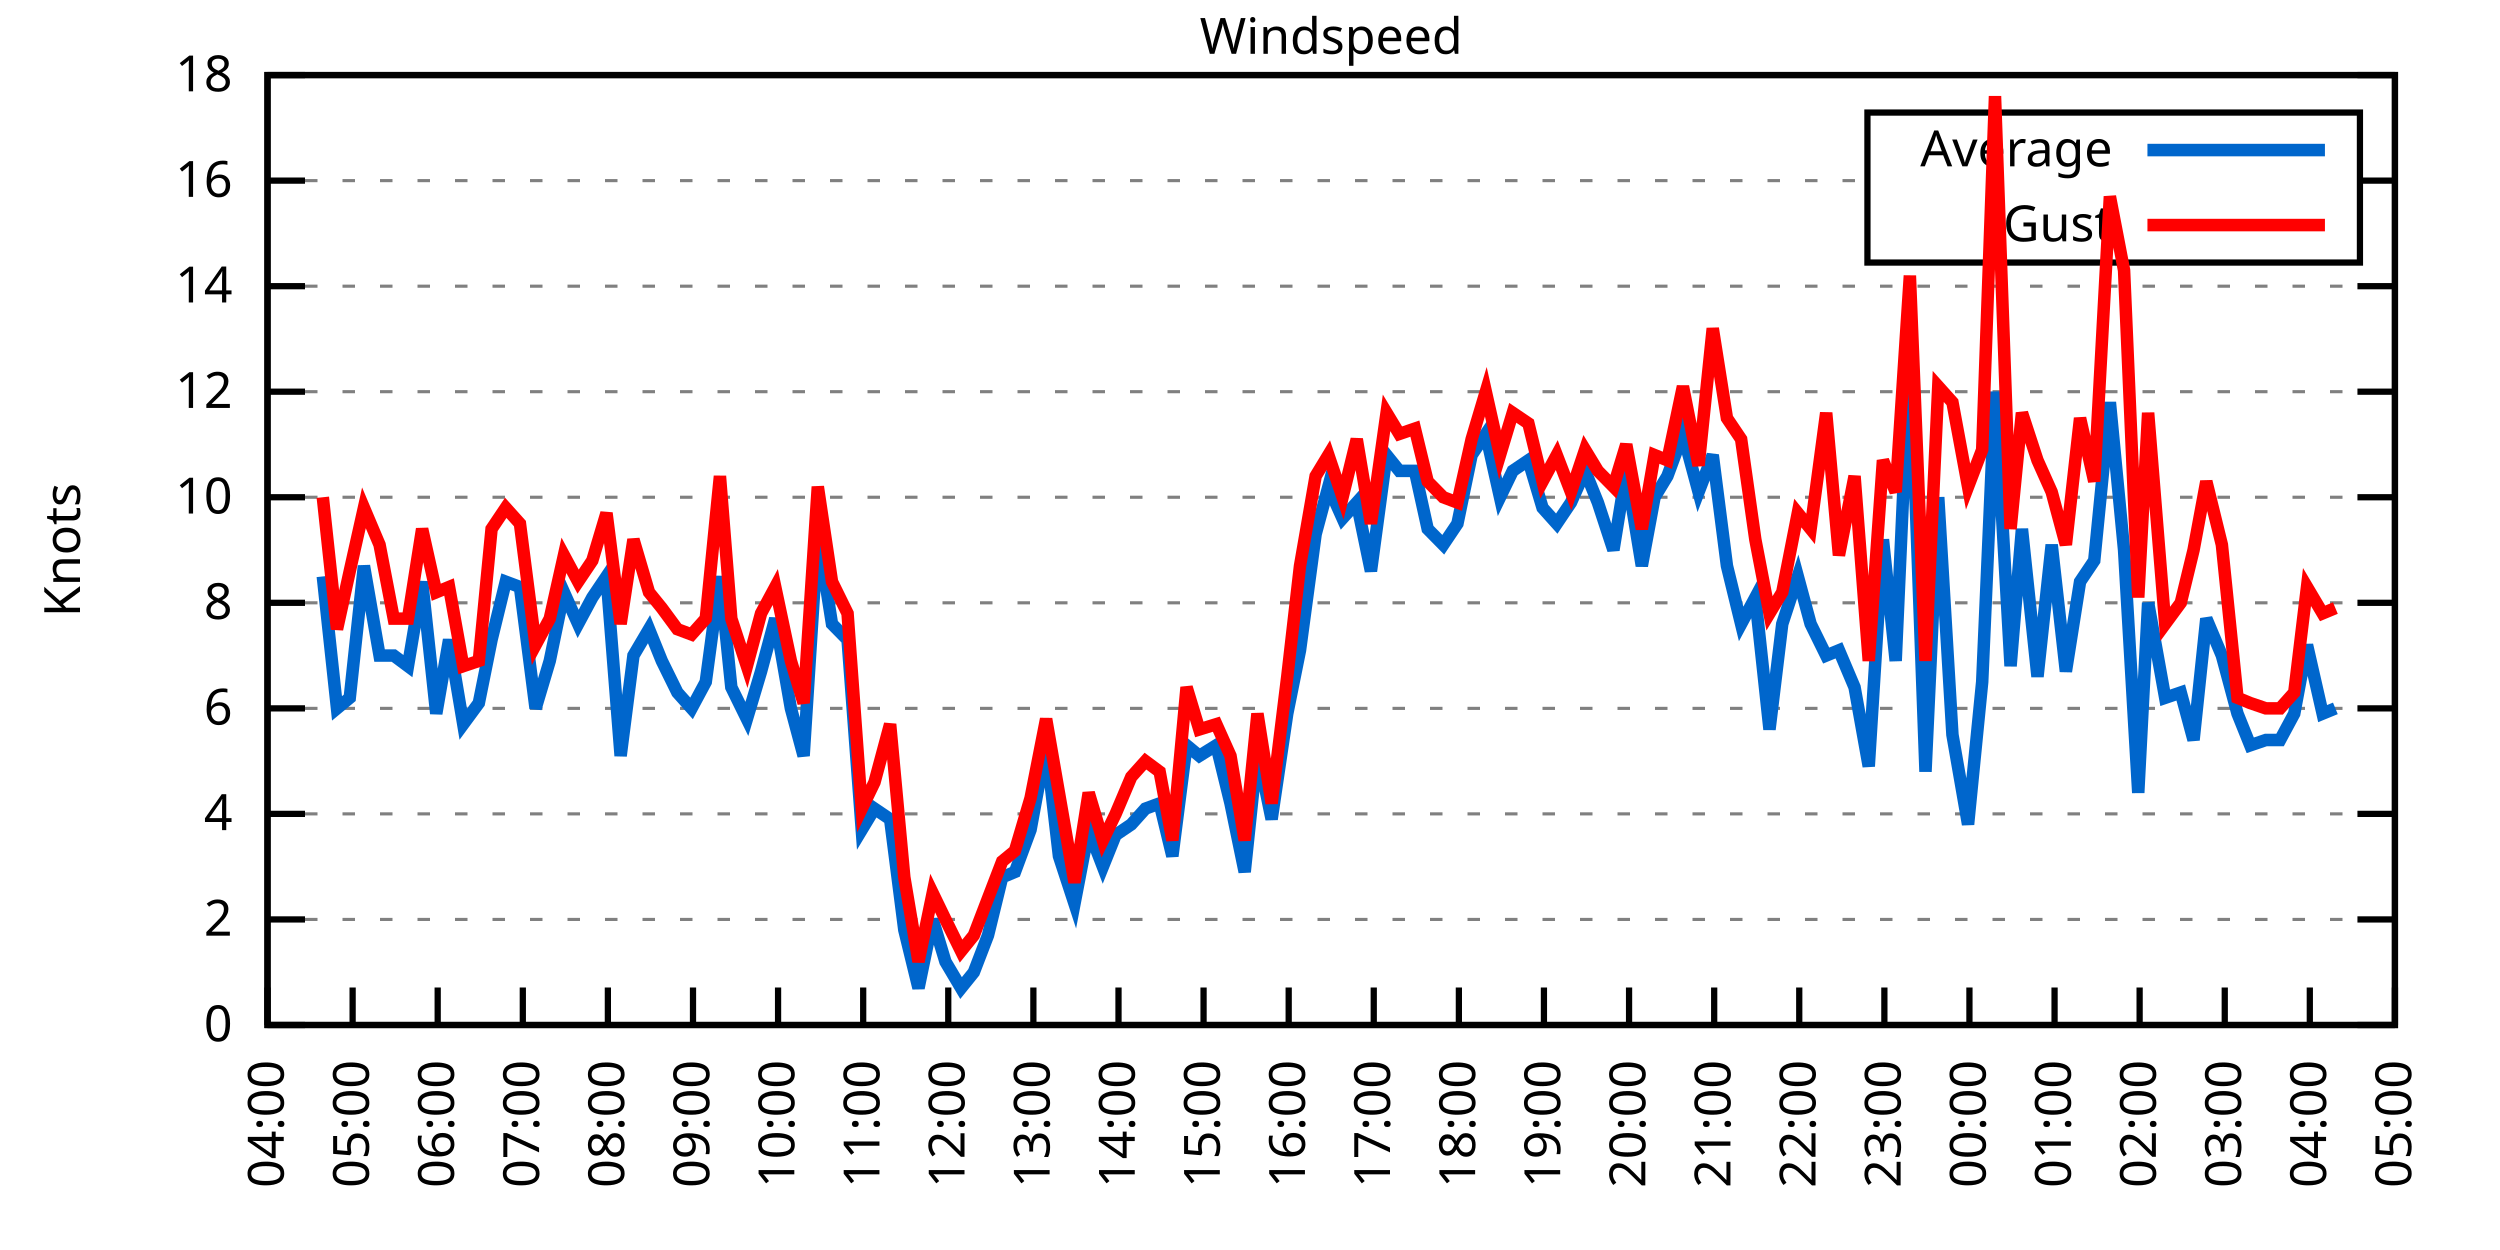
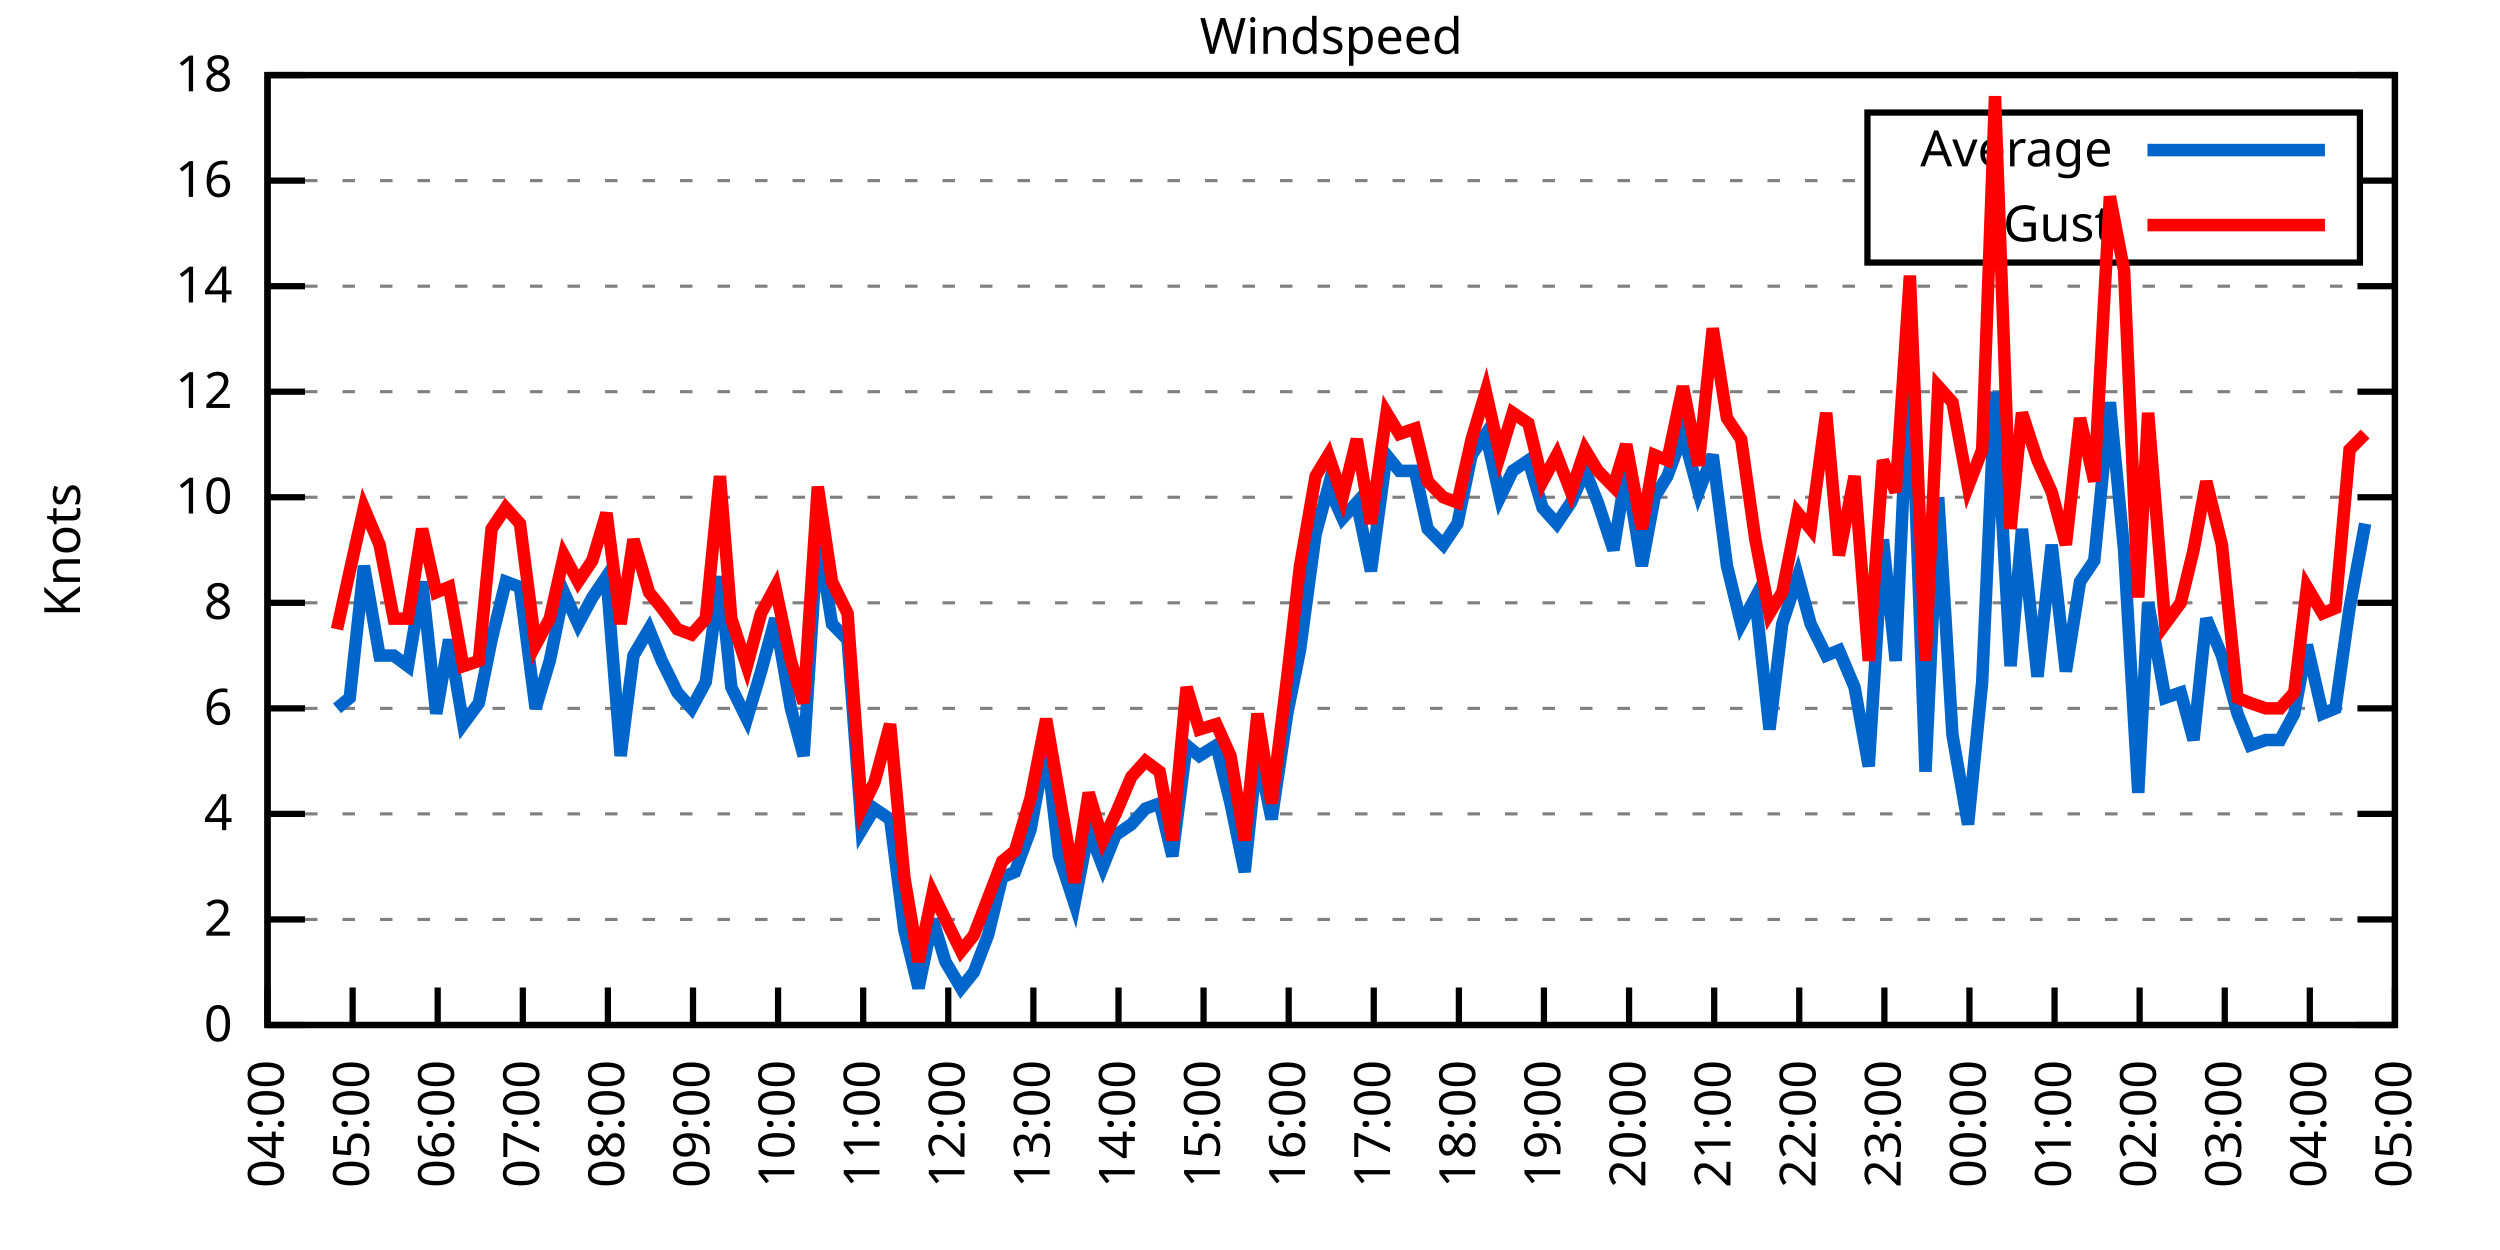
<svg xmlns="http://www.w3.org/2000/svg" xmlns:xlink="http://www.w3.org/1999/xlink" width="400" height="200" viewBox="0 0 400 200">
  <g id="gnuplot_canvas">
    <rect x="0" y="0" width="400" height="200" fill="none" />
    <defs>
      <circle id="gpDot" r="0.5" stroke-width="0.5" stroke="currentColor" />
      <path id="gpPt0" stroke-width="0.333" stroke="currentColor" d="M-1,0 h2 M0,-1 v2" />
      <path id="gpPt1" stroke-width="0.333" stroke="currentColor" d="M-1,-1 L1,1 M1,-1 L-1,1" />
      <path id="gpPt2" stroke-width="0.333" stroke="currentColor" d="M-1,0 L1,0 M0,-1 L0,1 M-1,-1 L1,1 M-1,1 L1,-1" />
      <rect id="gpPt3" stroke-width="0.333" stroke="currentColor" x="-1" y="-1" width="2" height="2" />
      <rect id="gpPt4" stroke-width="0.333" stroke="currentColor" fill="currentColor" x="-1" y="-1" width="2" height="2" />
      <circle id="gpPt5" stroke-width="0.333" stroke="currentColor" cx="0" cy="0" r="1" />
      <use xlink:href="#gpPt5" id="gpPt6" fill="currentColor" stroke="none" />
      <path id="gpPt7" stroke-width="0.333" stroke="currentColor" d="M0,-1.33 L-1.33,0.67 L1.33,0.67 z" />
      <use xlink:href="#gpPt7" id="gpPt8" fill="currentColor" stroke="none" />
      <use xlink:href="#gpPt7" id="gpPt9" stroke="currentColor" transform="rotate(180)" />
      <use xlink:href="#gpPt9" id="gpPt10" fill="currentColor" stroke="none" />
      <use xlink:href="#gpPt3" id="gpPt11" stroke="currentColor" transform="rotate(45)" />
      <use xlink:href="#gpPt11" id="gpPt12" fill="currentColor" stroke="none" />
      <path id="gpPt13" stroke-width="0.333" stroke="currentColor" d="M0,1.330 L1.265,0.411 L0.782,-1.067 L-0.782,-1.076 L-1.265,0.411 z" />
      <use xlink:href="#gpPt13" id="gpPt14" fill="currentColor" stroke="none" />
      <filter id="textbox" filterUnits="objectBoundingBox" x="0" y="0" height="1" width="1">
        <feFlood flood-color="white" flood-opacity="1" result="bgnd" />
        <feComposite in="SourceGraphic" in2="bgnd" operator="atop" />
      </filter>
      <filter id="greybox" filterUnits="objectBoundingBox" x="0" y="0" height="1" width="1">
        <feFlood flood-color="lightgrey" flood-opacity="1" result="grey" />
        <feComposite in="SourceGraphic" in2="grey" operator="atop" />
      </filter>
    </defs>
    <g fill="none" color="white" stroke="currentColor" stroke-width="1.00" stroke-linecap="butt" stroke-linejoin="miter">
</g>
    <g fill="none" color="black" stroke="currentColor" stroke-width="1.00" stroke-linecap="butt" stroke-linejoin="miter">
      <g stroke="none" shape-rendering="crispEdges">
        <polygon fill="rgb(255, 255, 255)" points="42.80,164.00 383.18,164.00 383.18,12.02 42.80,12.02 " />
      </g>
    </g>
    <g fill="none" color="black" stroke="currentColor" stroke-width="1.00" stroke-linecap="butt" stroke-linejoin="miter">
</g>
    <g fill="none" color="black" stroke="black" stroke-width="0.50" stroke-linecap="butt" stroke-linejoin="miter">
</g>
    <g fill="none" color="gray" stroke="currentColor" stroke-width="0.50" stroke-linecap="butt" stroke-linejoin="miter">
      <path stroke="gray" stroke-dasharray="2,4" class="gridline" d="M42.80,164.00 L383.19,164.00  " />
    </g>
    <g fill="none" color="gray" stroke="gray" stroke-width="1.00" stroke-linecap="butt" stroke-linejoin="miter">
</g>
    <g fill="none" color="black" stroke="currentColor" stroke-width="1.00" stroke-linecap="butt" stroke-linejoin="miter">
      <path stroke="black" d="M42.80,164.00 L48.80,164.00 M383.19,164.00 L377.19,164.00  " />
      <g transform="translate(37.20,166.60)" stroke="none" fill="black" font-family="Sans" font-size="8.00" text-anchor="end">
        <text>
          <tspan font-family="Sans"> 0</tspan>
        </text>
      </g>
    </g>
    <g fill="none" color="black" stroke="currentColor" stroke-width="1.00" stroke-linecap="butt" stroke-linejoin="miter">
</g>
    <g fill="none" color="black" stroke="black" stroke-width="0.50" stroke-linecap="butt" stroke-linejoin="miter">
</g>
    <g fill="none" color="gray" stroke="currentColor" stroke-width="0.50" stroke-linecap="butt" stroke-linejoin="miter">
      <path stroke="gray" stroke-dasharray="2,4" class="gridline" d="M42.80,147.11 L383.19,147.11  " />
    </g>
    <g fill="none" color="gray" stroke="gray" stroke-width="1.00" stroke-linecap="butt" stroke-linejoin="miter">
</g>
    <g fill="none" color="black" stroke="currentColor" stroke-width="1.00" stroke-linecap="butt" stroke-linejoin="miter">
      <path stroke="black" d="M42.80,147.11 L48.80,147.11 M383.19,147.11 L377.19,147.11  " />
      <g transform="translate(37.20,149.71)" stroke="none" fill="black" font-family="Sans" font-size="8.00" text-anchor="end">
        <text>
          <tspan font-family="Sans"> 2</tspan>
        </text>
      </g>
    </g>
    <g fill="none" color="black" stroke="currentColor" stroke-width="1.00" stroke-linecap="butt" stroke-linejoin="miter">
</g>
    <g fill="none" color="black" stroke="black" stroke-width="0.50" stroke-linecap="butt" stroke-linejoin="miter">
</g>
    <g fill="none" color="gray" stroke="currentColor" stroke-width="0.50" stroke-linecap="butt" stroke-linejoin="miter">
      <path stroke="gray" stroke-dasharray="2,4" class="gridline" d="M42.80,130.22 L383.19,130.22  " />
    </g>
    <g fill="none" color="gray" stroke="gray" stroke-width="1.00" stroke-linecap="butt" stroke-linejoin="miter">
</g>
    <g fill="none" color="black" stroke="currentColor" stroke-width="1.00" stroke-linecap="butt" stroke-linejoin="miter">
      <path stroke="black" d="M42.80,130.22 L48.80,130.22 M383.19,130.22 L377.19,130.22  " />
      <g transform="translate(37.20,132.82)" stroke="none" fill="black" font-family="Sans" font-size="8.00" text-anchor="end">
        <text>
          <tspan font-family="Sans"> 4</tspan>
        </text>
      </g>
    </g>
    <g fill="none" color="black" stroke="currentColor" stroke-width="1.00" stroke-linecap="butt" stroke-linejoin="miter">
</g>
    <g fill="none" color="black" stroke="black" stroke-width="0.50" stroke-linecap="butt" stroke-linejoin="miter">
</g>
    <g fill="none" color="gray" stroke="currentColor" stroke-width="0.50" stroke-linecap="butt" stroke-linejoin="miter">
      <path stroke="gray" stroke-dasharray="2,4" class="gridline" d="M42.80,113.34 L383.19,113.34  " />
    </g>
    <g fill="none" color="gray" stroke="gray" stroke-width="1.00" stroke-linecap="butt" stroke-linejoin="miter">
</g>
    <g fill="none" color="black" stroke="currentColor" stroke-width="1.00" stroke-linecap="butt" stroke-linejoin="miter">
      <path stroke="black" d="M42.80,113.34 L48.80,113.34 M383.19,113.34 L377.19,113.34  " />
      <g transform="translate(37.20,115.94)" stroke="none" fill="black" font-family="Sans" font-size="8.00" text-anchor="end">
        <text>
          <tspan font-family="Sans"> 6</tspan>
        </text>
      </g>
    </g>
    <g fill="none" color="black" stroke="currentColor" stroke-width="1.00" stroke-linecap="butt" stroke-linejoin="miter">
</g>
    <g fill="none" color="black" stroke="black" stroke-width="0.50" stroke-linecap="butt" stroke-linejoin="miter">
</g>
    <g fill="none" color="gray" stroke="currentColor" stroke-width="0.50" stroke-linecap="butt" stroke-linejoin="miter">
      <path stroke="gray" stroke-dasharray="2,4" class="gridline" d="M42.80,96.45 L383.19,96.45  " />
    </g>
    <g fill="none" color="gray" stroke="gray" stroke-width="1.00" stroke-linecap="butt" stroke-linejoin="miter">
</g>
    <g fill="none" color="black" stroke="currentColor" stroke-width="1.00" stroke-linecap="butt" stroke-linejoin="miter">
      <path stroke="black" d="M42.80,96.45 L48.80,96.45 M383.19,96.45 L377.19,96.45  " />
      <g transform="translate(37.20,99.05)" stroke="none" fill="black" font-family="Sans" font-size="8.00" text-anchor="end">
        <text>
          <tspan font-family="Sans"> 8</tspan>
        </text>
      </g>
    </g>
    <g fill="none" color="black" stroke="currentColor" stroke-width="1.00" stroke-linecap="butt" stroke-linejoin="miter">
</g>
    <g fill="none" color="black" stroke="black" stroke-width="0.50" stroke-linecap="butt" stroke-linejoin="miter">
</g>
    <g fill="none" color="gray" stroke="currentColor" stroke-width="0.50" stroke-linecap="butt" stroke-linejoin="miter">
      <path stroke="gray" stroke-dasharray="2,4" class="gridline" d="M42.80,79.56 L383.19,79.56  " />
    </g>
    <g fill="none" color="gray" stroke="gray" stroke-width="1.00" stroke-linecap="butt" stroke-linejoin="miter">
</g>
    <g fill="none" color="black" stroke="currentColor" stroke-width="1.00" stroke-linecap="butt" stroke-linejoin="miter">
      <path stroke="black" d="M42.80,79.56 L48.80,79.56 M383.19,79.56 L377.19,79.56  " />
      <g transform="translate(37.20,82.16)" stroke="none" fill="black" font-family="Sans" font-size="8.00" text-anchor="end">
        <text>
          <tspan font-family="Sans"> 10</tspan>
        </text>
      </g>
    </g>
    <g fill="none" color="black" stroke="currentColor" stroke-width="1.00" stroke-linecap="butt" stroke-linejoin="miter">
</g>
    <g fill="none" color="black" stroke="black" stroke-width="0.50" stroke-linecap="butt" stroke-linejoin="miter">
</g>
    <g fill="none" color="gray" stroke="currentColor" stroke-width="0.50" stroke-linecap="butt" stroke-linejoin="miter">
      <path stroke="gray" stroke-dasharray="2,4" class="gridline" d="M42.80,62.67 L383.19,62.67  " />
    </g>
    <g fill="none" color="gray" stroke="gray" stroke-width="1.00" stroke-linecap="butt" stroke-linejoin="miter">
</g>
    <g fill="none" color="black" stroke="currentColor" stroke-width="1.00" stroke-linecap="butt" stroke-linejoin="miter">
      <path stroke="black" d="M42.80,62.67 L48.80,62.67 M383.19,62.67 L377.19,62.67  " />
      <g transform="translate(37.20,65.27)" stroke="none" fill="black" font-family="Sans" font-size="8.00" text-anchor="end">
        <text>
          <tspan font-family="Sans"> 12</tspan>
        </text>
      </g>
    </g>
    <g fill="none" color="black" stroke="currentColor" stroke-width="1.00" stroke-linecap="butt" stroke-linejoin="miter">
</g>
    <g fill="none" color="black" stroke="black" stroke-width="0.50" stroke-linecap="butt" stroke-linejoin="miter">
</g>
    <g fill="none" color="gray" stroke="currentColor" stroke-width="0.50" stroke-linecap="butt" stroke-linejoin="miter">
      <path stroke="gray" stroke-dasharray="2,4" class="gridline" d="M42.80,45.79 L383.19,45.79  " />
    </g>
    <g fill="none" color="gray" stroke="gray" stroke-width="1.00" stroke-linecap="butt" stroke-linejoin="miter">
</g>
    <g fill="none" color="black" stroke="currentColor" stroke-width="1.00" stroke-linecap="butt" stroke-linejoin="miter">
      <path stroke="black" d="M42.80,45.79 L48.80,45.79 M383.19,45.79 L377.19,45.79  " />
      <g transform="translate(37.20,48.39)" stroke="none" fill="black" font-family="Sans" font-size="8.00" text-anchor="end">
        <text>
          <tspan font-family="Sans"> 14</tspan>
        </text>
      </g>
    </g>
    <g fill="none" color="black" stroke="currentColor" stroke-width="1.00" stroke-linecap="butt" stroke-linejoin="miter">
</g>
    <g fill="none" color="black" stroke="black" stroke-width="0.50" stroke-linecap="butt" stroke-linejoin="miter">
</g>
    <g fill="none" color="gray" stroke="currentColor" stroke-width="0.50" stroke-linecap="butt" stroke-linejoin="miter">
      <path stroke="gray" stroke-dasharray="2,4" class="gridline" d="M42.80,28.90 L298.79,28.90 M377.59,28.90 L383.19,28.90  " />
    </g>
    <g fill="none" color="gray" stroke="gray" stroke-width="1.00" stroke-linecap="butt" stroke-linejoin="miter">
</g>
    <g fill="none" color="black" stroke="currentColor" stroke-width="1.00" stroke-linecap="butt" stroke-linejoin="miter">
      <path stroke="black" d="M42.80,28.90 L48.80,28.90 M383.19,28.90 L377.19,28.90  " />
      <g transform="translate(37.20,31.50)" stroke="none" fill="black" font-family="Sans" font-size="8.00" text-anchor="end">
        <text>
          <tspan font-family="Sans"> 16</tspan>
        </text>
      </g>
    </g>
    <g fill="none" color="black" stroke="currentColor" stroke-width="1.00" stroke-linecap="butt" stroke-linejoin="miter">
</g>
    <g fill="none" color="black" stroke="black" stroke-width="0.50" stroke-linecap="butt" stroke-linejoin="miter">
</g>
    <g fill="none" color="gray" stroke="currentColor" stroke-width="0.50" stroke-linecap="butt" stroke-linejoin="miter">
      <path stroke="gray" stroke-dasharray="2,4" class="gridline" d="M42.80,12.01 L383.19,12.01  " />
    </g>
    <g fill="none" color="gray" stroke="gray" stroke-width="1.00" stroke-linecap="butt" stroke-linejoin="miter">
</g>
    <g fill="none" color="black" stroke="currentColor" stroke-width="1.00" stroke-linecap="butt" stroke-linejoin="miter">
      <path stroke="black" d="M42.80,12.01 L48.80,12.01 M383.19,12.01 L377.19,12.01  " />
      <g transform="translate(37.20,14.61)" stroke="none" fill="black" font-family="Sans" font-size="8.00" text-anchor="end">
        <text>
          <tspan font-family="Sans"> 18</tspan>
        </text>
      </g>
    </g>
    <g fill="none" color="black" stroke="currentColor" stroke-width="1.00" stroke-linecap="butt" stroke-linejoin="miter">
      <path stroke="black" d="M42.80,164.00 L42.80,158.00  " />
      <g transform="translate(45.40,169.60) rotate(270.00)" stroke="none" fill="black" font-family="Sans" font-size="8.00" text-anchor="end">
        <text>
          <tspan font-family="Sans">04:00</tspan>
        </text>
      </g>
    </g>
    <g fill="none" color="black" stroke="currentColor" stroke-width="1.00" stroke-linecap="butt" stroke-linejoin="miter">
      <path stroke="black" d="M56.42,164.00 L56.42,158.00  " />
      <g transform="translate(59.02,169.60) rotate(270.00)" stroke="none" fill="black" font-family="Sans" font-size="8.00" text-anchor="end">
        <text>
          <tspan font-family="Sans">05:00</tspan>
        </text>
      </g>
    </g>
    <g fill="none" color="black" stroke="currentColor" stroke-width="1.00" stroke-linecap="butt" stroke-linejoin="miter">
      <path stroke="black" d="M70.03,164.00 L70.03,158.00  " />
      <g transform="translate(72.63,169.60) rotate(270.00)" stroke="none" fill="black" font-family="Sans" font-size="8.00" text-anchor="end">
        <text>
          <tspan font-family="Sans">06:00</tspan>
        </text>
      </g>
    </g>
    <g fill="none" color="black" stroke="currentColor" stroke-width="1.00" stroke-linecap="butt" stroke-linejoin="miter">
      <path stroke="black" d="M83.65,164.00 L83.65,158.00  " />
      <g transform="translate(86.25,169.60) rotate(270.00)" stroke="none" fill="black" font-family="Sans" font-size="8.00" text-anchor="end">
        <text>
          <tspan font-family="Sans">07:00</tspan>
        </text>
      </g>
    </g>
    <g fill="none" color="black" stroke="currentColor" stroke-width="1.00" stroke-linecap="butt" stroke-linejoin="miter">
      <path stroke="black" d="M97.26,164.00 L97.26,158.00  " />
      <g transform="translate(99.86,169.60) rotate(270.00)" stroke="none" fill="black" font-family="Sans" font-size="8.00" text-anchor="end">
        <text>
          <tspan font-family="Sans">08:00</tspan>
        </text>
      </g>
    </g>
    <g fill="none" color="black" stroke="currentColor" stroke-width="1.00" stroke-linecap="butt" stroke-linejoin="miter">
      <path stroke="black" d="M110.88,164.00 L110.88,158.00  " />
      <g transform="translate(113.48,169.60) rotate(270.00)" stroke="none" fill="black" font-family="Sans" font-size="8.00" text-anchor="end">
        <text>
          <tspan font-family="Sans">09:00</tspan>
        </text>
      </g>
    </g>
    <g fill="none" color="black" stroke="currentColor" stroke-width="1.00" stroke-linecap="butt" stroke-linejoin="miter">
      <path stroke="black" d="M124.49,164.00 L124.49,158.00  " />
      <g transform="translate(127.09,169.60) rotate(270.00)" stroke="none" fill="black" font-family="Sans" font-size="8.00" text-anchor="end">
        <text>
          <tspan font-family="Sans">10:00</tspan>
        </text>
      </g>
    </g>
    <g fill="none" color="black" stroke="currentColor" stroke-width="1.00" stroke-linecap="butt" stroke-linejoin="miter">
      <path stroke="black" d="M138.11,164.00 L138.11,158.00  " />
      <g transform="translate(140.71,169.60) rotate(270.00)" stroke="none" fill="black" font-family="Sans" font-size="8.00" text-anchor="end">
        <text>
          <tspan font-family="Sans">11:00</tspan>
        </text>
      </g>
    </g>
    <g fill="none" color="black" stroke="currentColor" stroke-width="1.00" stroke-linecap="butt" stroke-linejoin="miter">
      <path stroke="black" d="M151.72,164.00 L151.72,158.00  " />
      <g transform="translate(154.32,169.60) rotate(270.00)" stroke="none" fill="black" font-family="Sans" font-size="8.00" text-anchor="end">
        <text>
          <tspan font-family="Sans">12:00</tspan>
        </text>
      </g>
    </g>
    <g fill="none" color="black" stroke="currentColor" stroke-width="1.00" stroke-linecap="butt" stroke-linejoin="miter">
      <path stroke="black" d="M165.34,164.00 L165.34,158.00  " />
      <g transform="translate(167.94,169.60) rotate(270.00)" stroke="none" fill="black" font-family="Sans" font-size="8.00" text-anchor="end">
        <text>
          <tspan font-family="Sans">13:00</tspan>
        </text>
      </g>
    </g>
    <g fill="none" color="black" stroke="currentColor" stroke-width="1.00" stroke-linecap="butt" stroke-linejoin="miter">
      <path stroke="black" d="M178.96,164.00 L178.96,158.00  " />
      <g transform="translate(181.56,169.60) rotate(270.00)" stroke="none" fill="black" font-family="Sans" font-size="8.00" text-anchor="end">
        <text>
          <tspan font-family="Sans">14:00</tspan>
        </text>
      </g>
    </g>
    <g fill="none" color="black" stroke="currentColor" stroke-width="1.00" stroke-linecap="butt" stroke-linejoin="miter">
      <path stroke="black" d="M192.57,164.00 L192.57,158.00  " />
      <g transform="translate(195.17,169.60) rotate(270.00)" stroke="none" fill="black" font-family="Sans" font-size="8.00" text-anchor="end">
        <text>
          <tspan font-family="Sans">15:00</tspan>
        </text>
      </g>
    </g>
    <g fill="none" color="black" stroke="currentColor" stroke-width="1.00" stroke-linecap="butt" stroke-linejoin="miter">
      <path stroke="black" d="M206.19,164.00 L206.19,158.00  " />
      <g transform="translate(208.79,169.60) rotate(270.00)" stroke="none" fill="black" font-family="Sans" font-size="8.00" text-anchor="end">
        <text>
          <tspan font-family="Sans">16:00</tspan>
        </text>
      </g>
    </g>
    <g fill="none" color="black" stroke="currentColor" stroke-width="1.00" stroke-linecap="butt" stroke-linejoin="miter">
      <path stroke="black" d="M219.80,164.00 L219.80,158.00  " />
      <g transform="translate(222.40,169.60) rotate(270.00)" stroke="none" fill="black" font-family="Sans" font-size="8.00" text-anchor="end">
        <text>
          <tspan font-family="Sans">17:00</tspan>
        </text>
      </g>
    </g>
    <g fill="none" color="black" stroke="currentColor" stroke-width="1.00" stroke-linecap="butt" stroke-linejoin="miter">
      <path stroke="black" d="M233.42,164.00 L233.42,158.00  " />
      <g transform="translate(236.02,169.60) rotate(270.00)" stroke="none" fill="black" font-family="Sans" font-size="8.00" text-anchor="end">
        <text>
          <tspan font-family="Sans">18:00</tspan>
        </text>
      </g>
    </g>
    <g fill="none" color="black" stroke="currentColor" stroke-width="1.00" stroke-linecap="butt" stroke-linejoin="miter">
      <path stroke="black" d="M247.03,164.00 L247.03,158.00  " />
      <g transform="translate(249.63,169.60) rotate(270.00)" stroke="none" fill="black" font-family="Sans" font-size="8.00" text-anchor="end">
        <text>
          <tspan font-family="Sans">19:00</tspan>
        </text>
      </g>
    </g>
    <g fill="none" color="black" stroke="currentColor" stroke-width="1.00" stroke-linecap="butt" stroke-linejoin="miter">
      <path stroke="black" d="M260.65,164.00 L260.65,158.00  " />
      <g transform="translate(263.25,169.60) rotate(270.00)" stroke="none" fill="black" font-family="Sans" font-size="8.00" text-anchor="end">
        <text>
          <tspan font-family="Sans">20:00</tspan>
        </text>
      </g>
    </g>
    <g fill="none" color="black" stroke="currentColor" stroke-width="1.00" stroke-linecap="butt" stroke-linejoin="miter">
      <path stroke="black" d="M274.27,164.00 L274.27,158.00  " />
      <g transform="translate(276.87,169.60) rotate(270.00)" stroke="none" fill="black" font-family="Sans" font-size="8.00" text-anchor="end">
        <text>
          <tspan font-family="Sans">21:00</tspan>
        </text>
      </g>
    </g>
    <g fill="none" color="black" stroke="currentColor" stroke-width="1.00" stroke-linecap="butt" stroke-linejoin="miter">
      <path stroke="black" d="M287.88,164.00 L287.88,158.00  " />
      <g transform="translate(290.48,169.60) rotate(270.00)" stroke="none" fill="black" font-family="Sans" font-size="8.00" text-anchor="end">
        <text>
          <tspan font-family="Sans">22:00</tspan>
        </text>
      </g>
    </g>
    <g fill="none" color="black" stroke="currentColor" stroke-width="1.00" stroke-linecap="butt" stroke-linejoin="miter">
      <path stroke="black" d="M301.50,164.00 L301.50,158.00  " />
      <g transform="translate(304.10,169.60) rotate(270.00)" stroke="none" fill="black" font-family="Sans" font-size="8.00" text-anchor="end">
        <text>
          <tspan font-family="Sans">23:00</tspan>
        </text>
      </g>
    </g>
    <g fill="none" color="black" stroke="currentColor" stroke-width="1.00" stroke-linecap="butt" stroke-linejoin="miter">
      <path stroke="black" d="M315.11,164.00 L315.11,158.00  " />
      <g transform="translate(317.71,169.60) rotate(270.00)" stroke="none" fill="black" font-family="Sans" font-size="8.00" text-anchor="end">
        <text>
          <tspan font-family="Sans">00:00</tspan>
        </text>
      </g>
    </g>
    <g fill="none" color="black" stroke="currentColor" stroke-width="1.00" stroke-linecap="butt" stroke-linejoin="miter">
      <path stroke="black" d="M328.73,164.00 L328.73,158.00  " />
      <g transform="translate(331.33,169.60) rotate(270.00)" stroke="none" fill="black" font-family="Sans" font-size="8.00" text-anchor="end">
        <text>
          <tspan font-family="Sans">01:00</tspan>
        </text>
      </g>
    </g>
    <g fill="none" color="black" stroke="currentColor" stroke-width="1.00" stroke-linecap="butt" stroke-linejoin="miter">
      <path stroke="black" d="M342.34,164.00 L342.34,158.00  " />
      <g transform="translate(344.94,169.60) rotate(270.00)" stroke="none" fill="black" font-family="Sans" font-size="8.00" text-anchor="end">
        <text>
          <tspan font-family="Sans">02:00</tspan>
        </text>
      </g>
    </g>
    <g fill="none" color="black" stroke="currentColor" stroke-width="1.00" stroke-linecap="butt" stroke-linejoin="miter">
      <path stroke="black" d="M355.96,164.00 L355.96,158.00  " />
      <g transform="translate(358.56,169.60) rotate(270.00)" stroke="none" fill="black" font-family="Sans" font-size="8.00" text-anchor="end">
        <text>
          <tspan font-family="Sans">03:00</tspan>
        </text>
      </g>
    </g>
    <g fill="none" color="black" stroke="currentColor" stroke-width="1.00" stroke-linecap="butt" stroke-linejoin="miter">
      <path stroke="black" d="M369.57,164.00 L369.57,158.00  " />
      <g transform="translate(372.17,169.60) rotate(270.00)" stroke="none" fill="black" font-family="Sans" font-size="8.00" text-anchor="end">
        <text>
          <tspan font-family="Sans">04:00</tspan>
        </text>
      </g>
    </g>
    <g fill="none" color="black" stroke="currentColor" stroke-width="1.00" stroke-linecap="butt" stroke-linejoin="miter">
      <path stroke="black" d="M383.19,164.00 L383.19,158.00  " />
      <g transform="translate(385.79,169.60) rotate(270.00)" stroke="none" fill="black" font-family="Sans" font-size="8.00" text-anchor="end">
        <text>
          <tspan font-family="Sans">05:00</tspan>
        </text>
      </g>
    </g>
    <g fill="none" color="black" stroke="currentColor" stroke-width="1.00" stroke-linecap="butt" stroke-linejoin="miter">
</g>
    <g fill="none" color="black" stroke="currentColor" stroke-width="1.00" stroke-linecap="butt" stroke-linejoin="miter">
      <path stroke="black" d="M42.80,12.01 L42.80,164.00 L383.19,164.00 L383.19,12.01 L42.80,12.01 Z  " />
    </g>
    <g fill="none" color="black" stroke="currentColor" stroke-width="1.00" stroke-linecap="butt" stroke-linejoin="miter">
</g>
    <g fill="none" color="black" stroke="currentColor" stroke-width="1.00" stroke-linecap="butt" stroke-linejoin="miter">
      <path stroke="black" d="M298.79,42.01 L298.79,18.01 L377.59,18.01 L377.59,42.01 L298.79,42.01 Z  " />
    </g>
    <g id="Windspeed_plot_1">
      <g fill="none" color="white" stroke="black" stroke-width="2.00" stroke-linecap="butt" stroke-linejoin="miter">
</g>
      <g fill="none" color="black" stroke="currentColor" stroke-width="2.00" stroke-linecap="butt" stroke-linejoin="miter">
        <g transform="translate(337.99,26.61)" stroke="none" fill="black" font-family="Sans" font-size="8.00" text-anchor="end">
          <text>
            <tspan font-family="Sans">Average</tspan>
          </text>
        </g>
      </g>
      <g fill="none" color="black" stroke="currentColor" stroke-width="2.00" stroke-linecap="butt" stroke-linejoin="miter">
-         <path stroke="rgb(  0, 102, 204)" d="M343.59,24.01 L371.99,24.01 M51.65,92.23 L53.92,113.34 L55.96,111.65 L58.23,90.54 L60.73,104.89 L63.00,104.89   L65.27,106.58 L67.54,93.07 L69.80,114.18 L71.85,102.36 L74.12,115.87 L76.61,112.49 L78.65,102.36 L80.92,93.07   L83.19,93.92 L85.69,113.34 L87.96,105.74 L90.23,94.76 L92.50,99.83 L94.77,95.60 L97.04,92.23 L99.30,120.94   L101.35,104.89 L103.84,100.67 L105.89,105.74 L108.38,110.80 L110.65,113.34 L112.92,109.11 L115.19,92.23 L117.01,109.96   L119.50,115.03 L121.77,107.43 L124.04,98.98 L126.54,113.34 L128.58,120.94 L130.85,85.47 L133.12,99.83 L135.61,102.36   L137.88,132.76 L139.92,129.38 L142.42,131.07 L144.69,148.80 L146.96,158.09 L149.23,147.11 L151.27,153.87 L153.77,158.09   L155.81,155.56 L158.08,149.65 L160.35,140.36 L162.39,139.51 L164.89,132.76 L167.38,119.25 L169.43,136.98 L171.92,144.58   L174.19,132.76 L176.46,138.67 L178.50,133.60 L181.00,131.91 L183.27,129.38 L185.54,128.54 L187.58,136.98 L189.85,119.25   L191.89,120.94 L194.61,119.25 L196.88,128.54 L199.15,139.51 L201.19,120.09 L203.46,131.07 L205.96,114.18 L208.00,104.05   L210.50,85.47 L212.54,77.87 L214.81,82.94 L217.08,80.41 L219.35,91.38 L221.85,72.81 L223.89,75.34 L226.38,75.34   L228.43,84.63 L230.92,87.16 L233.19,83.78 L235.46,72.81 L237.73,69.43 L240.00,79.56 L242.04,75.34 L244.54,73.65   L246.81,81.25 L249.08,83.78 L251.35,80.41 L253.61,75.34 L255.66,80.41 L258.15,88.00 L260.20,75.34 L262.69,90.54   L264.73,79.56 L266.78,76.18 L269.27,69.43 L271.77,78.72 L274.04,72.81 L276.31,90.54 L278.58,99.83 L280.85,95.60   L283.12,116.71 L285.16,99.83 L287.65,92.23 L289.70,99.83 L292.19,104.89 L294.23,104.05 L296.73,109.96 L299.00,122.62   L301.27,86.32 L303.31,105.74 L305.58,55.07 L308.08,123.47 L310.12,79.56 L312.39,117.56 L314.89,131.91 L317.15,109.11   L319.20,62.67 L321.69,106.58 L323.51,84.63 L326.00,108.27 L328.27,87.16 L330.54,107.43 L332.81,93.07 L335.08,89.69   L337.58,64.36 L339.85,88.00 L342.12,126.85 L343.70,96.45 L346.43,111.65 L348.92,110.80 L350.97,118.40 L353.01,98.98   L355.50,104.89 L358.00,114.18 L360.04,119.25 L362.54,118.40 L364.81,118.40 L367.08,114.18 L369.12,103.20 L371.62,114.18   L373.66,113.34  " />
+         <path stroke="rgb(  0, 102, 204)" d="M343.59,24.01 L371.99,24.01 M53.92,113.34 L55.96,111.65 L58.23,90.54 L60.73,104.89 L63.00,104.89 L65.27,106.58   L67.54,93.07 L69.80,114.18 L71.85,102.36 L74.12,115.87 L76.61,112.49 L78.65,102.36 L80.92,93.07 L83.19,93.92   L85.69,113.34 L87.96,105.74 L90.23,94.76 L92.50,99.83 L94.77,95.60 L97.04,92.23 L99.30,120.94 L101.35,104.89   L103.84,100.67 L105.89,105.74 L108.38,110.80 L110.65,113.34 L112.92,109.11 L115.19,92.23 L117.01,109.96 L119.50,115.03   L121.77,107.43 L124.04,98.98 L126.54,113.34 L128.58,120.94 L130.85,85.47 L133.12,99.83 L135.61,102.36 L137.88,132.76   L139.92,129.38 L142.42,131.07 L144.69,148.80 L146.96,158.09 L149.23,147.11 L151.27,153.87 L153.77,158.09 L155.81,155.56   L158.08,149.65 L160.35,140.36 L162.39,139.51 L164.89,132.76 L167.38,119.25 L169.43,136.98 L171.92,144.58 L174.19,132.76   L176.46,138.67 L178.50,133.60 L181.00,131.91 L183.27,129.38 L185.54,128.54 L187.58,136.98 L189.85,119.25 L191.89,120.94   L194.61,119.25 L196.88,128.54 L199.15,139.51 L201.19,120.09 L203.46,131.07 L205.96,114.18 L208.00,104.05 L210.50,85.47   L212.54,77.87 L214.81,82.94 L217.08,80.41 L219.35,91.38 L221.85,72.81 L223.89,75.34 L226.38,75.34 L228.43,84.63   L230.92,87.16 L233.19,83.78 L235.46,72.81 L237.73,69.43 L240.00,79.56 L242.04,75.34 L244.54,73.65 L246.81,81.25   L249.08,83.78 L251.35,80.41 L253.61,75.34 L255.66,80.41 L258.15,88.00 L260.20,75.34 L262.69,90.54 L264.73,79.56   L266.78,76.18 L269.27,69.43 L271.77,78.72 L274.04,72.81 L276.31,90.54 L278.58,99.83 L280.85,95.60 L283.12,116.71   L285.16,99.83 L287.65,92.23 L289.70,99.83 L292.19,104.89 L294.23,104.05 L296.73,109.96 L299.00,122.62 L301.27,86.32   L303.31,105.74 L305.58,55.07 L308.08,123.47 L310.12,79.56 L312.39,117.56 L314.89,131.91 L317.15,109.11 L319.20,62.67   L321.69,106.58 L323.51,84.63 L326.00,108.27 L328.27,87.16 L330.54,107.43 L332.81,93.07 L335.08,89.69 L337.58,64.36   L339.85,88.00 L342.12,126.85 L343.70,96.45 L346.43,111.65 L348.92,110.80 L350.97,118.40 L353.01,98.98 L355.50,104.89   L358.00,114.18 L360.04,119.25 L362.54,118.40 L364.81,118.40 L367.08,114.18 L369.12,103.20 L371.62,114.18 L373.66,113.34   L375.93,97.29 L378.42,83.78  " />
      </g>
    </g>
    <g id="Windspeed_plot_2">
      <g fill="none" color="black" stroke="currentColor" stroke-width="2.00" stroke-linecap="butt" stroke-linejoin="miter">
        <g transform="translate(337.99,38.61)" stroke="none" fill="black" font-family="Sans" font-size="8.00" text-anchor="end">
          <text>
            <tspan font-family="Sans">Gust</tspan>
          </text>
        </g>
      </g>
      <g fill="none" color="black" stroke="currentColor" stroke-width="2.00" stroke-linecap="butt" stroke-linejoin="miter">
-         <path stroke="rgb(255,   0,   0)" d="M343.59,36.01 L371.99,36.01 M51.65,79.56 L53.92,100.67 L55.96,91.38 L58.23,81.25 L60.73,87.16 L63.00,98.98   L65.27,98.98 L67.54,84.63 L69.80,94.76 L71.85,93.92 L74.12,106.58 L76.61,105.74 L78.65,84.63 L80.92,81.25   L83.19,83.78 L85.69,103.20 L87.96,98.98 L90.23,88.85 L92.50,93.07 L94.77,89.69 L97.04,82.09 L99.30,99.83   L101.35,86.32 L103.84,94.76 L105.89,97.29 L108.38,100.67 L110.65,101.52 L112.92,98.98 L115.19,76.18 L117.01,98.98   L119.50,106.58 L121.77,98.14 L124.04,93.92 L126.54,105.74 L128.58,112.49 L130.85,77.87 L133.12,93.07 L135.61,98.14   L137.88,129.38 L139.92,125.16 L142.42,115.87 L144.69,140.36 L146.96,153.87 L149.23,142.89 L151.27,147.11 L153.77,152.18   L155.81,149.65 L158.08,143.73 L160.35,137.82 L162.39,136.14 L164.89,127.69 L167.38,115.03 L169.43,126.85 L171.92,141.20   L174.19,126.85 L176.46,134.45 L178.50,130.22 L181.00,124.31 L183.27,121.78 L185.54,123.47 L187.58,134.45 L189.85,109.96   L191.89,116.71 L194.61,115.87 L196.88,120.94 L199.15,134.45 L201.19,114.18 L203.46,128.54 L205.96,108.27 L208.00,90.54   L210.50,76.18 L212.54,72.81 L214.81,79.56 L217.08,70.27 L219.35,83.78 L221.85,66.05 L223.89,69.43 L226.38,68.58   L228.43,77.03 L230.92,79.56 L233.19,80.41 L235.46,70.27 L237.73,62.67 L240.00,72.81 L242.04,66.05 L244.54,67.74   L246.81,77.03 L249.08,72.81 L251.35,78.72 L253.61,71.96 L255.66,75.34 L258.15,77.87 L260.20,71.12 L262.69,84.63   L264.73,72.81 L266.78,73.65 L269.27,61.83 L271.77,74.49 L274.04,52.54 L276.31,66.90 L278.58,70.27 L280.85,86.32   L283.12,98.14 L285.16,94.76 L287.65,82.09 L289.70,84.63 L292.19,66.05 L294.23,88.85 L296.73,76.18 L299.00,105.74   L301.27,73.65 L303.31,78.72 L305.58,44.10 L308.08,105.74 L310.12,61.83 L312.39,64.36 L314.89,77.87 L317.15,71.96   L319.20,15.39 L321.69,84.63 L323.51,66.05 L326.00,73.65 L328.27,78.72 L330.54,87.16 L332.81,66.90 L335.08,77.03   L337.58,31.43 L339.85,43.25 L342.12,95.60 L343.70,66.05 L346.43,99.83 L348.92,96.45 L350.97,88.00 L353.01,77.03   L355.50,87.16 L358.00,111.65 L360.04,112.49 L362.54,113.34 L364.81,113.34 L367.08,110.80 L369.12,93.92 L371.62,98.14   L373.66,97.29  " />
+         <path stroke="rgb(255,   0,   0)" d="M343.59,36.01 L371.99,36.01 M53.92,100.67 L55.96,91.38 L58.23,81.25 L60.73,87.16 L63.00,98.98 L65.27,98.98   L67.54,84.63 L69.80,94.76 L71.85,93.92 L74.12,106.58 L76.61,105.74 L78.65,84.63 L80.92,81.25 L83.19,83.78   L85.69,103.20 L87.96,98.98 L90.23,88.85 L92.50,93.07 L94.77,89.69 L97.04,82.09 L99.30,99.83 L101.35,86.32   L103.84,94.76 L105.89,97.29 L108.38,100.67 L110.65,101.52 L112.92,98.98 L115.19,76.18 L117.01,98.98 L119.50,106.58   L121.77,98.14 L124.04,93.92 L126.54,105.74 L128.58,112.49 L130.85,77.87 L133.12,93.07 L135.61,98.14 L137.88,129.38   L139.92,125.16 L142.42,115.87 L144.69,140.36 L146.96,153.87 L149.23,142.89 L151.27,147.11 L153.77,152.18 L155.81,149.65   L158.08,143.73 L160.35,137.82 L162.39,136.14 L164.89,127.69 L167.38,115.03 L169.43,126.85 L171.92,141.20 L174.19,126.85   L176.46,134.45 L178.50,130.22 L181.00,124.31 L183.27,121.78 L185.54,123.47 L187.58,134.45 L189.85,109.96 L191.89,116.71   L194.61,115.87 L196.88,120.94 L199.15,134.45 L201.19,114.18 L203.46,128.54 L205.96,108.27 L208.00,90.54 L210.50,76.18   L212.54,72.81 L214.81,79.56 L217.08,70.27 L219.35,83.78 L221.85,66.05 L223.89,69.43 L226.38,68.58 L228.43,77.03   L230.92,79.56 L233.19,80.41 L235.46,70.27 L237.73,62.67 L240.00,72.81 L242.04,66.05 L244.54,67.74 L246.81,77.03   L249.08,72.81 L251.35,78.72 L253.61,71.96 L255.66,75.34 L258.15,77.87 L260.20,71.12 L262.69,84.63 L264.73,72.81   L266.78,73.65 L269.27,61.83 L271.77,74.49 L274.04,52.54 L276.31,66.90 L278.58,70.27 L280.85,86.32 L283.12,98.14   L285.16,94.76 L287.65,82.09 L289.70,84.63 L292.19,66.05 L294.23,88.85 L296.73,76.18 L299.00,105.74 L301.27,73.65   L303.31,78.72 L305.58,44.10 L308.08,105.74 L310.12,61.83 L312.39,64.36 L314.89,77.87 L317.15,71.96 L319.20,15.39   L321.69,84.63 L323.51,66.05 L326.00,73.65 L328.27,78.72 L330.54,87.16 L332.81,66.90 L335.08,77.03 L337.58,31.43   L339.85,43.25 L342.12,95.60 L343.70,66.05 L346.43,99.83 L348.92,96.45 L350.97,88.00 L353.01,77.03 L355.50,87.16   L358.00,111.65 L360.04,112.49 L362.54,113.34 L364.81,113.34 L367.08,110.80 L369.12,93.92 L371.62,98.14 L373.66,97.29   L375.93,71.96 L378.42,69.43  " />
      </g>
    </g>
    <g fill="none" color="black" stroke="currentColor" stroke-width="2.00" stroke-linecap="butt" stroke-linejoin="miter">
</g>
    <g fill="none" color="black" stroke="black" stroke-width="1.00" stroke-linecap="butt" stroke-linejoin="miter">
</g>
    <g fill="none" color="black" stroke="currentColor" stroke-width="1.00" stroke-linecap="butt" stroke-linejoin="miter">
      <path stroke="black" d="M42.80,12.01 L42.80,164.00 L383.19,164.00 L383.19,12.01 L42.80,12.01 Z  " />
      <g transform="translate(12.80,88.01) rotate(270.00)" stroke="none" fill="black" font-family="Sans" font-size="8.00" text-anchor="middle">
        <text>
          <tspan font-family="Sans">Knots</tspan>
        </text>
      </g>
    </g>
    <g fill="none" color="black" stroke="currentColor" stroke-width="1.00" stroke-linecap="butt" stroke-linejoin="miter">
</g>
    <g fill="none" color="black" stroke="currentColor" stroke-width="1.00" stroke-linecap="butt" stroke-linejoin="miter">
      <g transform="translate(212.99,8.61)" stroke="none" fill="black" font-family="Sans" font-size="8.00" text-anchor="middle">
        <text>
          <tspan font-family="Sans">Windspeed</tspan>
        </text>
      </g>
    </g>
    <g fill="none" color="black" stroke="currentColor" stroke-width="1.00" stroke-linecap="butt" stroke-linejoin="miter">
</g>
  </g>
</svg>
